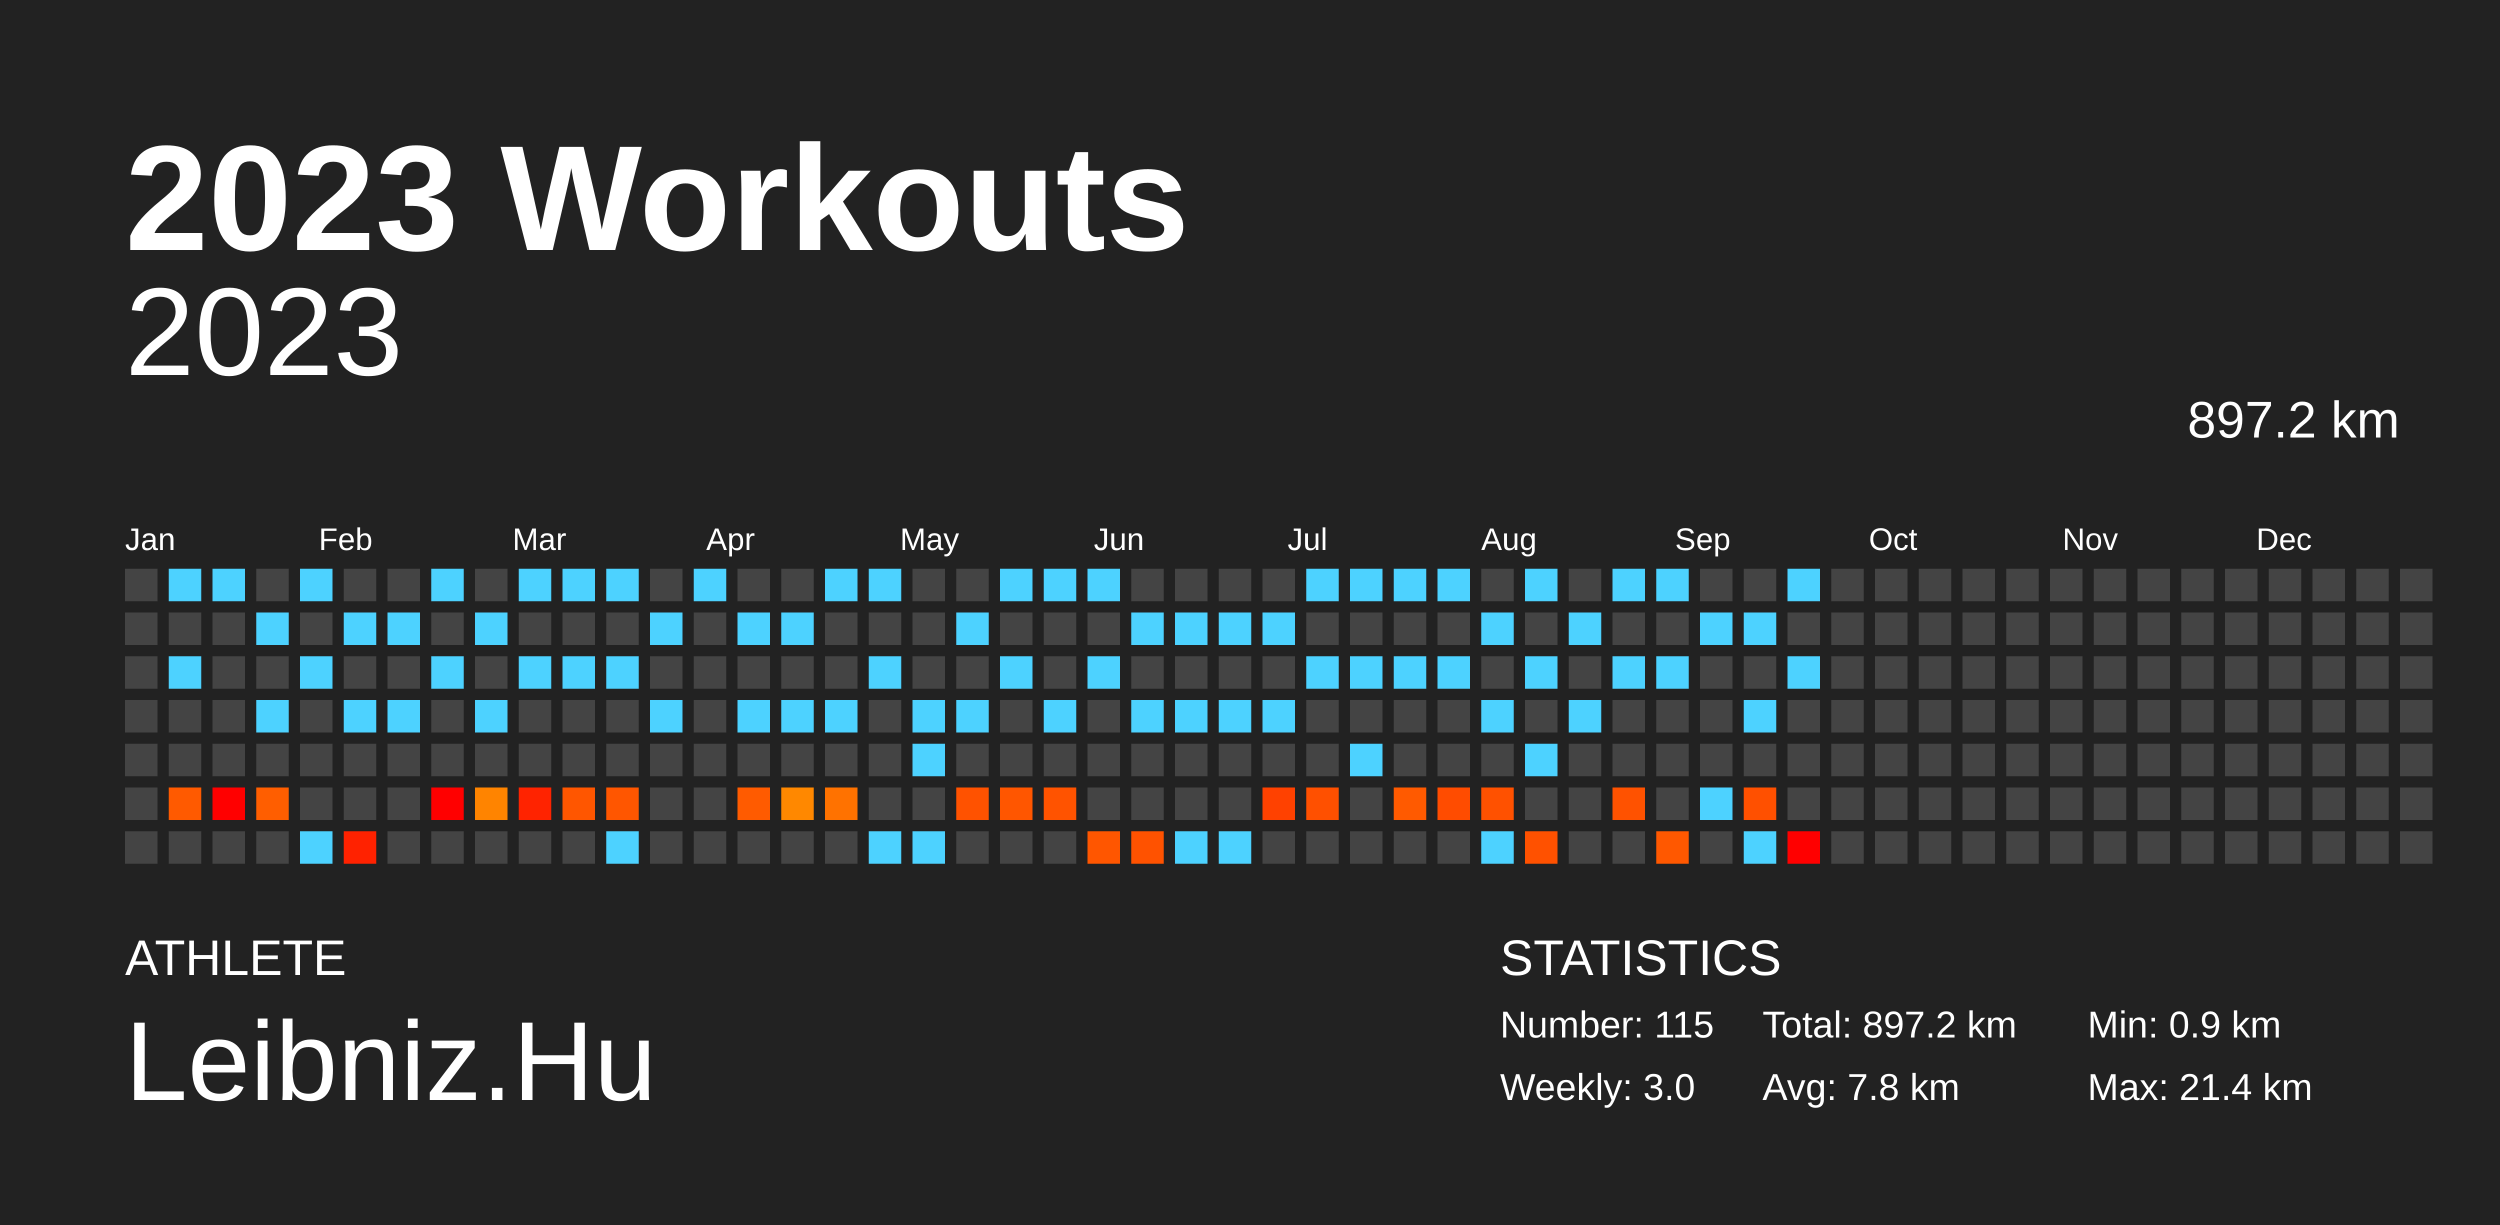
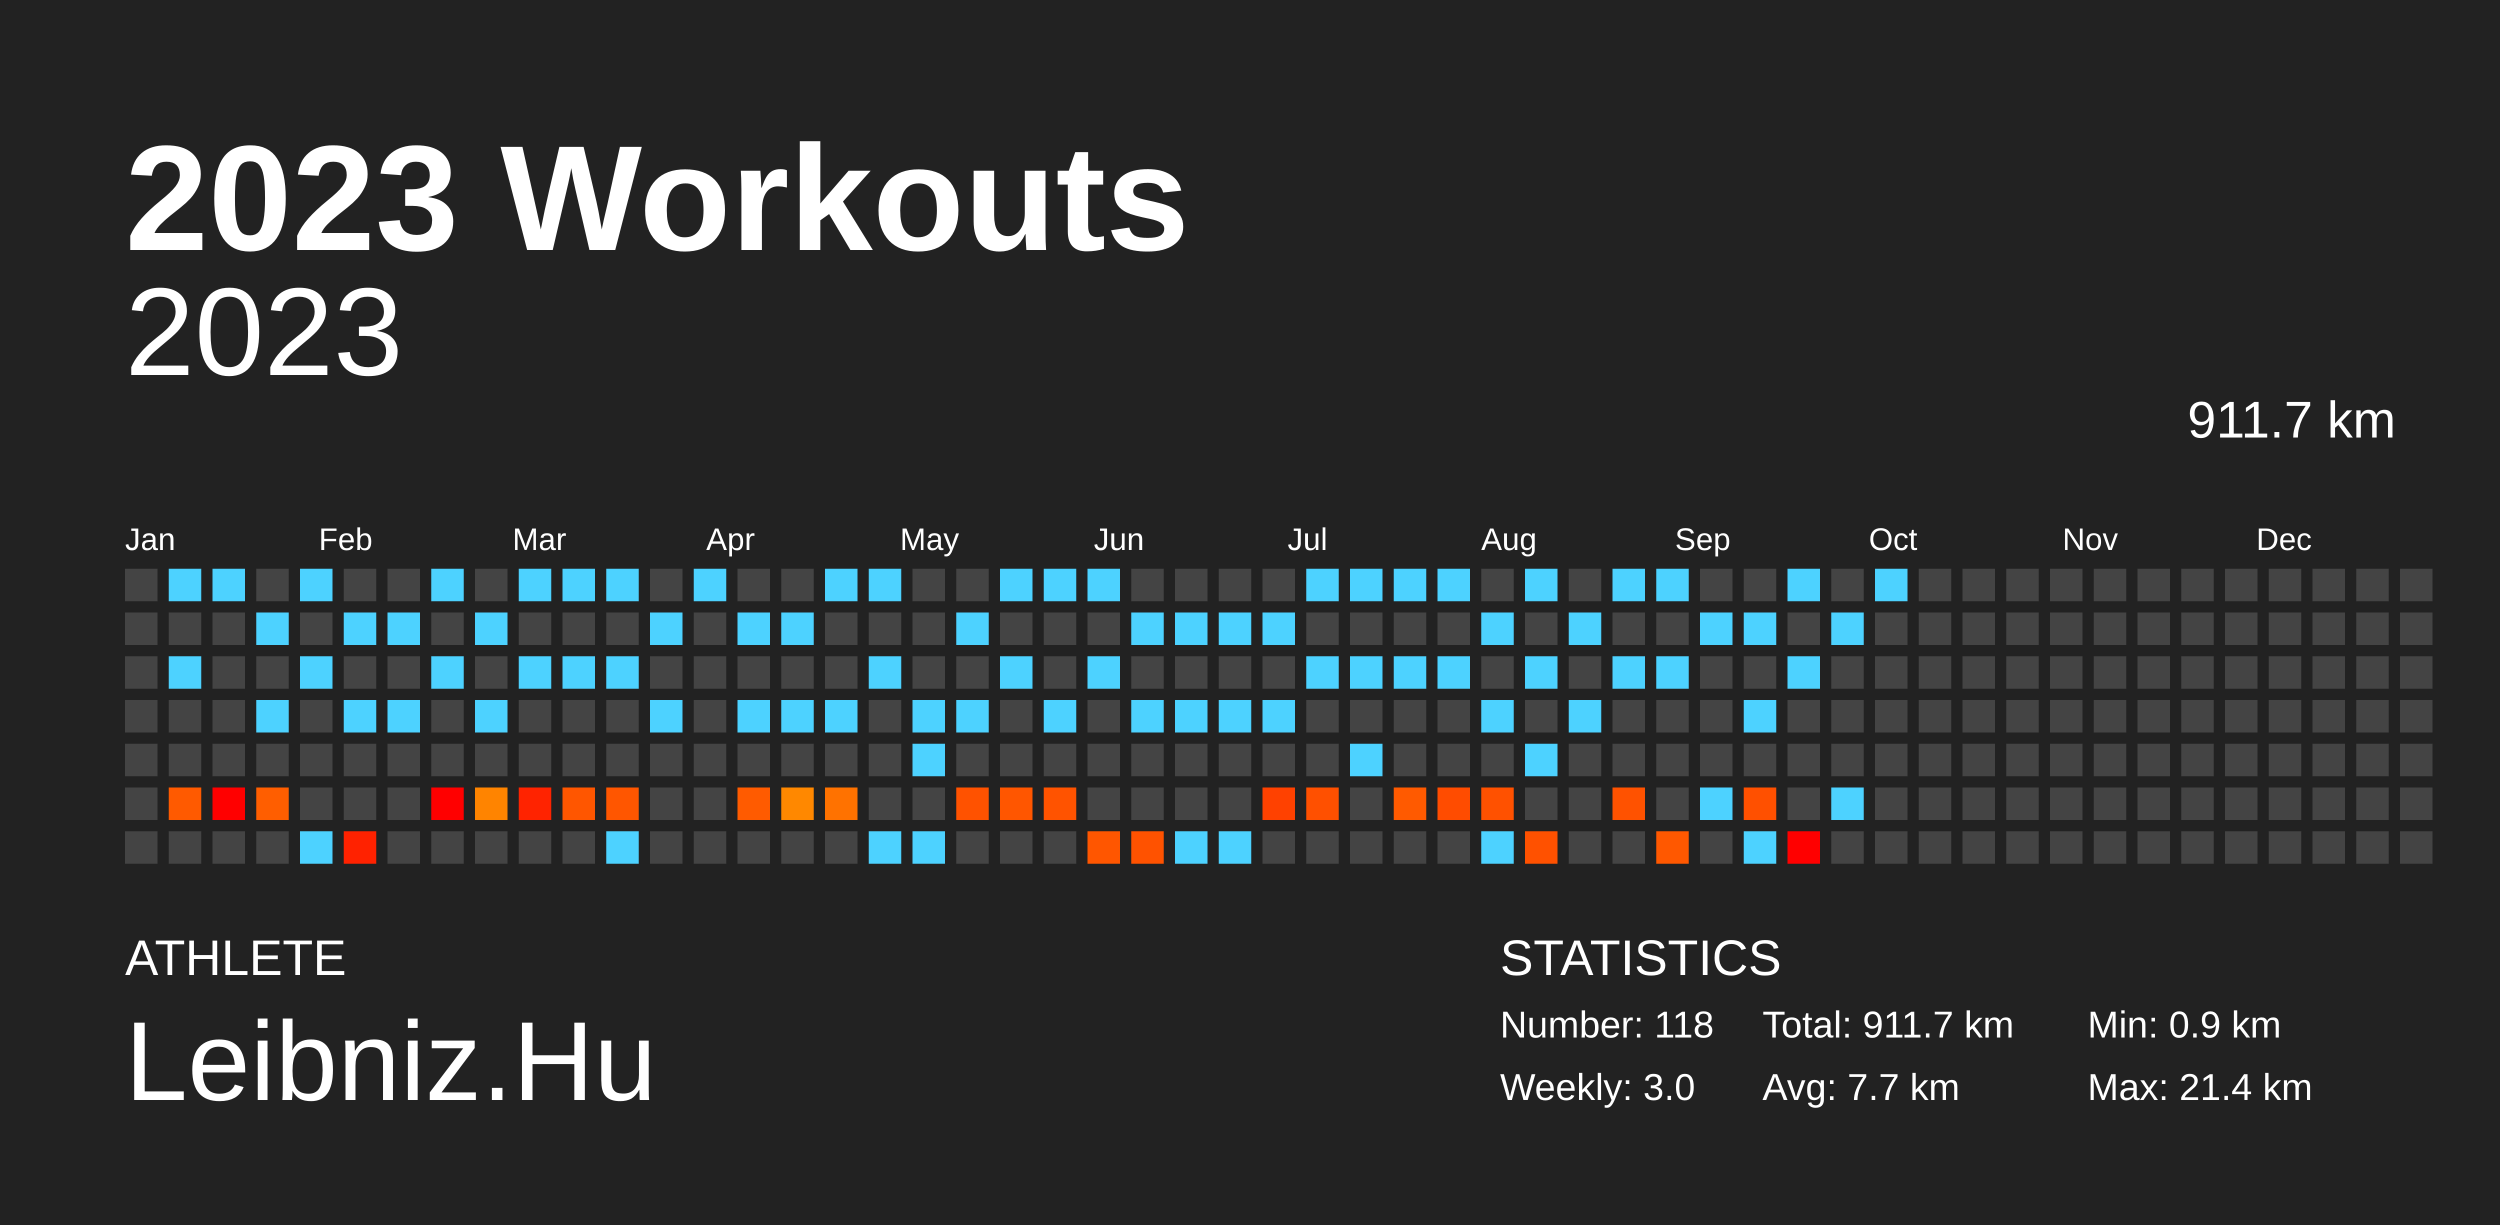
<svg xmlns="http://www.w3.org/2000/svg" baseProfile="full" height="98mm" version="1.1" viewBox="0,0,200,98" width="200mm">
  <defs />
  <rect fill="#222222" height="98" width="200" x="0" y="0" />
  <text fill="#FFFFFF" style="font-size:12px; font-family:Arial; font-weight:bold;" x="10" y="20">2023 Workouts</text>
  <text fill="#FFFFFF" style="font-size:4px; font-family:Arial" x="10" y="78">ATHLETE</text>
  <text fill="#FFFFFF" style="font-size:9px; font-family:Arial" x="10" y="88">Leibniz.Hu</text>
  <text fill="#FFFFFF" style="font-size:4px; font-family:Arial" x="120" y="78">STATISTICS</text>
-   <text fill="#FFFFFF" style="font-size:3px; font-family:Arial" x="120" y="83">Number: 115</text>
+   <text fill="#FFFFFF" style="font-size:3px; font-family:Arial" x="120" y="83">Number: 118</text>
  <text fill="#FFFFFF" style="font-size:3px; font-family:Arial" x="120" y="88">Weekly: 3.0</text>
-   <text fill="#FFFFFF" style="font-size:3px; font-family:Arial" x="141" y="83">Total: 897.2 km</text>
-   <text fill="#FFFFFF" style="font-size:3px; font-family:Arial" x="141" y="88">Avg: 7.8 km</text>
+   <text fill="#FFFFFF" style="font-size:3px; font-family:Arial" x="141" y="83">Total: 911.7 km</text>
+   <text fill="#FFFFFF" style="font-size:3px; font-family:Arial" x="141" y="88">Avg: 7.7 km</text>
  <text fill="#FFFFFF" style="font-size:3px; font-family:Arial" x="167" y="83">Min: 0.9 km</text>
  <text fill="#FFFFFF" style="font-size:3px; font-family:Arial" x="167" y="88">Max: 21.4 km</text>
  <text alignment-baseline="hanging" fill="#FFFFFF" style="font-size:10.0px; font-family:Arial;" x="10" y="30">2023</text>
-   <text alignment-baseline="hanging" fill="#FFFFFF" style="font-size:4.125px; font-family:Arial;" x="175" y="35">897.2 km</text>
+   <text alignment-baseline="hanging" fill="#FFFFFF" style="font-size:4.125px; font-family:Arial;" x="175" y="35">911.7 km</text>
  <text fill="#FFFFFF" style="font-size:2.5px; font-family:Arial" x="10.0" y="44">Jan</text>
  <text fill="#FFFFFF" style="font-size:2.5px; font-family:Arial" x="25.5" y="44">Feb</text>
  <text fill="#FFFFFF" style="font-size:2.5px; font-family:Arial" x="41.0" y="44">Mar</text>
  <text fill="#FFFFFF" style="font-size:2.5px; font-family:Arial" x="56.5" y="44">Apr</text>
  <text fill="#FFFFFF" style="font-size:2.5px; font-family:Arial" x="72.0" y="44">May</text>
  <text fill="#FFFFFF" style="font-size:2.5px; font-family:Arial" x="87.5" y="44">Jun</text>
  <text fill="#FFFFFF" style="font-size:2.5px; font-family:Arial" x="103.0" y="44">Jul</text>
  <text fill="#FFFFFF" style="font-size:2.5px; font-family:Arial" x="118.5" y="44">Aug</text>
  <text fill="#FFFFFF" style="font-size:2.5px; font-family:Arial" x="134.0" y="44">Sep</text>
  <text fill="#FFFFFF" style="font-size:2.5px; font-family:Arial" x="149.5" y="44">Oct</text>
  <text fill="#FFFFFF" style="font-size:2.5px; font-family:Arial" x="165.0" y="44">Nov</text>
  <text fill="#FFFFFF" style="font-size:2.5px; font-family:Arial" x="180.5" y="44">Dec</text>
  <rect fill="#444444" height="2.6" width="2.6" x="10.0" y="45.5" />
  <rect fill="#444444" height="2.6" width="2.6" x="10.0" y="49.0" />
  <rect fill="#444444" height="2.6" width="2.6" x="10.0" y="52.5" />
  <rect fill="#444444" height="2.6" width="2.6" x="10.0" y="56.0" />
  <rect fill="#444444" height="2.6" width="2.6" x="10.0" y="59.5" />
  <rect fill="#444444" height="2.6" width="2.6" x="10.0" y="63.0" />
  <rect fill="#444444" height="2.6" width="2.6" x="10.0" y="66.5" />
  <rect fill="#4dd2ff" height="2.6" width="2.6" x="13.5" y="45.5" />
  <rect fill="#444444" height="2.6" width="2.6" x="13.5" y="49.0" />
  <rect fill="#4dd2ff" height="2.6" width="2.6" x="13.5" y="52.5" />
  <rect fill="#444444" height="2.6" width="2.6" x="13.5" y="56.0" />
  <rect fill="#444444" height="2.6" width="2.6" x="13.5" y="59.5" />
  <rect fill="#ff5a00" height="2.6" width="2.6" x="13.5" y="63.0" />
  <rect fill="#444444" height="2.6" width="2.6" x="13.5" y="66.5" />
  <rect fill="#4dd2ff" height="2.6" width="2.6" x="17.0" y="45.5" />
  <rect fill="#444444" height="2.6" width="2.6" x="17.0" y="49.0" />
  <rect fill="#444444" height="2.6" width="2.6" x="17.0" y="52.5" />
  <rect fill="#444444" height="2.6" width="2.6" x="17.0" y="56.0" />
  <rect fill="#444444" height="2.6" width="2.6" x="17.0" y="59.5" />
  <rect fill="red" height="2.6" width="2.6" x="17.0" y="63.0" />
  <rect fill="#444444" height="2.6" width="2.6" x="17.0" y="66.5" />
  <rect fill="#444444" height="2.6" width="2.6" x="20.5" y="45.5" />
  <rect fill="#4dd2ff" height="2.6" width="2.6" x="20.5" y="49.0" />
  <rect fill="#444444" height="2.6" width="2.6" x="20.5" y="52.5" />
  <rect fill="#4dd2ff" height="2.6" width="2.6" x="20.5" y="56.0" />
  <rect fill="#444444" height="2.6" width="2.6" x="20.5" y="59.5" />
  <rect fill="#ff5e00" height="2.6" width="2.6" x="20.5" y="63.0" />
  <rect fill="#444444" height="2.6" width="2.6" x="20.5" y="66.5" />
  <rect fill="#4dd2ff" height="2.6" width="2.6" x="24.0" y="45.5" />
  <rect fill="#444444" height="2.6" width="2.6" x="24.0" y="49.0" />
  <rect fill="#4dd2ff" height="2.6" width="2.6" x="24.0" y="52.5" />
  <rect fill="#444444" height="2.6" width="2.6" x="24.0" y="56.0" />
  <rect fill="#444444" height="2.6" width="2.6" x="24.0" y="59.5" />
  <rect fill="#444444" height="2.6" width="2.6" x="24.0" y="63.0" />
  <rect fill="#4dd2ff" height="2.6" width="2.6" x="24.0" y="66.5" />
  <rect fill="#444444" height="2.6" width="2.6" x="27.5" y="45.5" />
  <rect fill="#4dd2ff" height="2.6" width="2.6" x="27.5" y="49.0" />
  <rect fill="#444444" height="2.6" width="2.6" x="27.5" y="52.5" />
  <rect fill="#4dd2ff" height="2.6" width="2.6" x="27.5" y="56.0" />
  <rect fill="#444444" height="2.6" width="2.6" x="27.5" y="59.5" />
  <rect fill="#444444" height="2.6" width="2.6" x="27.5" y="63.0" />
  <rect fill="#ff2200" height="2.6" width="2.6" x="27.5" y="66.5" />
  <rect fill="#444444" height="2.6" width="2.6" x="31.0" y="45.5" />
  <rect fill="#4dd2ff" height="2.6" width="2.6" x="31.0" y="49.0" />
  <rect fill="#444444" height="2.6" width="2.6" x="31.0" y="52.5" />
  <rect fill="#4dd2ff" height="2.6" width="2.6" x="31.0" y="56.0" />
  <rect fill="#444444" height="2.6" width="2.6" x="31.0" y="59.5" />
  <rect fill="#444444" height="2.6" width="2.6" x="31.0" y="63.0" />
  <rect fill="#444444" height="2.6" width="2.6" x="31.0" y="66.5" />
  <rect fill="#4dd2ff" height="2.6" width="2.6" x="34.5" y="45.5" />
  <rect fill="#444444" height="2.6" width="2.6" x="34.5" y="49.0" />
  <rect fill="#4dd2ff" height="2.6" width="2.6" x="34.5" y="52.5" />
  <rect fill="#444444" height="2.6" width="2.6" x="34.5" y="56.0" />
  <rect fill="#444444" height="2.6" width="2.6" x="34.5" y="59.5" />
  <rect fill="red" height="2.6" width="2.6" x="34.5" y="63.0" />
  <rect fill="#444444" height="2.6" width="2.6" x="34.5" y="66.5" />
  <rect fill="#444444" height="2.6" width="2.6" x="38.0" y="45.5" />
  <rect fill="#4dd2ff" height="2.6" width="2.6" x="38.0" y="49.0" />
  <rect fill="#444444" height="2.6" width="2.6" x="38.0" y="52.5" />
  <rect fill="#4dd2ff" height="2.6" width="2.6" x="38.0" y="56.0" />
  <rect fill="#444444" height="2.6" width="2.6" x="38.0" y="59.5" />
  <rect fill="#ff8400" height="2.6" width="2.6" x="38.0" y="63.0" />
  <rect fill="#444444" height="2.6" width="2.6" x="38.0" y="66.5" />
  <rect fill="#4dd2ff" height="2.6" width="2.6" x="41.5" y="45.5" />
  <rect fill="#444444" height="2.6" width="2.6" x="41.5" y="49.0" />
  <rect fill="#4dd2ff" height="2.6" width="2.6" x="41.5" y="52.5" />
  <rect fill="#444444" height="2.6" width="2.6" x="41.5" y="56.0" />
  <rect fill="#444444" height="2.6" width="2.6" x="41.5" y="59.5" />
  <rect fill="#ff2300" height="2.6" width="2.6" x="41.5" y="63.0" />
  <rect fill="#444444" height="2.6" width="2.6" x="41.5" y="66.5" />
  <rect fill="#4dd2ff" height="2.6" width="2.6" x="45.0" y="45.5" />
  <rect fill="#444444" height="2.6" width="2.6" x="45.0" y="49.0" />
  <rect fill="#4dd2ff" height="2.6" width="2.6" x="45.0" y="52.5" />
  <rect fill="#444444" height="2.6" width="2.6" x="45.0" y="56.0" />
  <rect fill="#444444" height="2.6" width="2.6" x="45.0" y="59.5" />
  <rect fill="#ff5600" height="2.6" width="2.6" x="45.0" y="63.0" />
  <rect fill="#444444" height="2.6" width="2.6" x="45.0" y="66.5" />
  <rect fill="#4dd2ff" height="2.6" width="2.6" x="48.5" y="45.5" />
  <rect fill="#444444" height="2.6" width="2.6" x="48.5" y="49.0" />
  <rect fill="#4dd2ff" height="2.6" width="2.6" x="48.5" y="52.5" />
  <rect fill="#444444" height="2.6" width="2.6" x="48.5" y="56.0" />
  <rect fill="#444444" height="2.6" width="2.6" x="48.5" y="59.5" />
  <rect fill="#ff5600" height="2.6" width="2.6" x="48.5" y="63.0" />
  <rect fill="#4dd2ff" height="2.6" width="2.6" x="48.5" y="66.5" />
  <rect fill="#444444" height="2.6" width="2.6" x="52.0" y="45.5" />
  <rect fill="#4dd2ff" height="2.6" width="2.6" x="52.0" y="49.0" />
  <rect fill="#444444" height="2.6" width="2.6" x="52.0" y="52.5" />
  <rect fill="#4dd2ff" height="2.6" width="2.6" x="52.0" y="56.0" />
  <rect fill="#444444" height="2.6" width="2.6" x="52.0" y="59.5" />
  <rect fill="#444444" height="2.6" width="2.6" x="52.0" y="63.0" />
  <rect fill="#444444" height="2.6" width="2.6" x="52.0" y="66.5" />
  <rect fill="#4dd2ff" height="2.6" width="2.6" x="55.5" y="45.5" />
  <rect fill="#444444" height="2.6" width="2.6" x="55.5" y="49.0" />
  <rect fill="#444444" height="2.6" width="2.6" x="55.5" y="52.5" />
  <rect fill="#444444" height="2.6" width="2.6" x="55.5" y="56.0" />
  <rect fill="#444444" height="2.6" width="2.6" x="55.5" y="59.5" />
  <rect fill="#444444" height="2.6" width="2.6" x="55.5" y="63.0" />
  <rect fill="#444444" height="2.6" width="2.6" x="55.5" y="66.5" />
  <rect fill="#444444" height="2.6" width="2.6" x="59.0" y="45.5" />
  <rect fill="#4dd2ff" height="2.6" width="2.6" x="59.0" y="49.0" />
  <rect fill="#444444" height="2.6" width="2.6" x="59.0" y="52.5" />
  <rect fill="#4dd2ff" height="2.6" width="2.6" x="59.0" y="56.0" />
  <rect fill="#444444" height="2.6" width="2.6" x="59.0" y="59.5" />
  <rect fill="#ff5b00" height="2.6" width="2.6" x="59.0" y="63.0" />
  <rect fill="#444444" height="2.6" width="2.6" x="59.0" y="66.5" />
  <rect fill="#444444" height="2.6" width="2.6" x="62.5" y="45.5" />
  <rect fill="#4dd2ff" height="2.6" width="2.6" x="62.5" y="49.0" />
  <rect fill="#444444" height="2.6" width="2.6" x="62.5" y="52.5" />
  <rect fill="#4dd2ff" height="2.6" width="2.6" x="62.5" y="56.0" />
  <rect fill="#444444" height="2.6" width="2.6" x="62.5" y="59.5" />
  <rect fill="#ff8800" height="2.6" width="2.6" x="62.5" y="63.0" />
  <rect fill="#444444" height="2.6" width="2.6" x="62.5" y="66.5" />
  <rect fill="#4dd2ff" height="2.6" width="2.6" x="66.0" y="45.5" />
  <rect fill="#444444" height="2.6" width="2.6" x="66.0" y="49.0" />
  <rect fill="#444444" height="2.6" width="2.6" x="66.0" y="52.5" />
  <rect fill="#4dd2ff" height="2.6" width="2.6" x="66.0" y="56.0" />
  <rect fill="#444444" height="2.6" width="2.6" x="66.0" y="59.5" />
  <rect fill="#ff7200" height="2.6" width="2.6" x="66.0" y="63.0" />
  <rect fill="#444444" height="2.6" width="2.6" x="66.0" y="66.5" />
  <rect fill="#4dd2ff" height="2.6" width="2.6" x="69.5" y="45.5" />
  <rect fill="#444444" height="2.6" width="2.6" x="69.5" y="49.0" />
  <rect fill="#4dd2ff" height="2.6" width="2.6" x="69.5" y="52.5" />
  <rect fill="#444444" height="2.6" width="2.6" x="69.5" y="56.0" />
  <rect fill="#444444" height="2.6" width="2.6" x="69.5" y="59.5" />
  <rect fill="#444444" height="2.6" width="2.6" x="69.5" y="63.0" />
  <rect fill="#4dd2ff" height="2.6" width="2.6" x="69.5" y="66.5" />
  <rect fill="#444444" height="2.6" width="2.6" x="73.0" y="45.5" />
  <rect fill="#444444" height="2.6" width="2.6" x="73.0" y="49.0" />
  <rect fill="#444444" height="2.6" width="2.6" x="73.0" y="52.5" />
  <rect fill="#4dd2ff" height="2.6" width="2.6" x="73.0" y="56.0" />
  <rect fill="#4dd2ff" height="2.6" width="2.6" x="73.0" y="59.5" />
  <rect fill="#444444" height="2.6" width="2.6" x="73.0" y="63.0" />
  <rect fill="#4dd2ff" height="2.6" width="2.6" x="73.0" y="66.5" />
  <rect fill="#444444" height="2.6" width="2.6" x="76.5" y="45.5" />
  <rect fill="#4dd2ff" height="2.6" width="2.6" x="76.5" y="49.0" />
  <rect fill="#444444" height="2.6" width="2.6" x="76.5" y="52.5" />
  <rect fill="#4dd2ff" height="2.6" width="2.6" x="76.5" y="56.0" />
  <rect fill="#444444" height="2.6" width="2.6" x="76.5" y="59.5" />
  <rect fill="#ff5200" height="2.6" width="2.6" x="76.5" y="63.0" />
  <rect fill="#444444" height="2.6" width="2.6" x="76.5" y="66.5" />
  <rect fill="#4dd2ff" height="2.6" width="2.6" x="80.0" y="45.5" />
  <rect fill="#444444" height="2.6" width="2.6" x="80.0" y="49.0" />
  <rect fill="#4dd2ff" height="2.6" width="2.6" x="80.0" y="52.5" />
  <rect fill="#444444" height="2.6" width="2.6" x="80.0" y="56.0" />
  <rect fill="#444444" height="2.6" width="2.6" x="80.0" y="59.5" />
  <rect fill="#ff5600" height="2.6" width="2.6" x="80.0" y="63.0" />
  <rect fill="#444444" height="2.6" width="2.6" x="80.0" y="66.5" />
  <rect fill="#4dd2ff" height="2.6" width="2.6" x="83.5" y="45.5" />
  <rect fill="#444444" height="2.6" width="2.6" x="83.5" y="49.0" />
  <rect fill="#444444" height="2.6" width="2.6" x="83.5" y="52.5" />
  <rect fill="#4dd2ff" height="2.6" width="2.6" x="83.5" y="56.0" />
  <rect fill="#444444" height="2.6" width="2.6" x="83.5" y="59.5" />
  <rect fill="#ff5300" height="2.6" width="2.6" x="83.5" y="63.0" />
  <rect fill="#444444" height="2.6" width="2.6" x="83.5" y="66.5" />
  <rect fill="#4dd2ff" height="2.6" width="2.6" x="87.0" y="45.5" />
  <rect fill="#444444" height="2.6" width="2.6" x="87.0" y="49.0" />
  <rect fill="#4dd2ff" height="2.6" width="2.6" x="87.0" y="52.5" />
  <rect fill="#444444" height="2.6" width="2.6" x="87.0" y="56.0" />
  <rect fill="#444444" height="2.6" width="2.6" x="87.0" y="59.5" />
  <rect fill="#444444" height="2.6" width="2.6" x="87.0" y="63.0" />
  <rect fill="#ff5600" height="2.6" width="2.6" x="87.0" y="66.5" />
  <rect fill="#444444" height="2.6" width="2.6" x="90.5" y="45.5" />
  <rect fill="#4dd2ff" height="2.6" width="2.6" x="90.5" y="49.0" />
  <rect fill="#444444" height="2.6" width="2.6" x="90.5" y="52.5" />
  <rect fill="#4dd2ff" height="2.6" width="2.6" x="90.5" y="56.0" />
  <rect fill="#444444" height="2.6" width="2.6" x="90.5" y="59.5" />
  <rect fill="#444444" height="2.6" width="2.6" x="90.5" y="63.0" />
  <rect fill="#ff5200" height="2.6" width="2.6" x="90.5" y="66.5" />
  <rect fill="#444444" height="2.6" width="2.6" x="94.0" y="45.5" />
  <rect fill="#4dd2ff" height="2.6" width="2.6" x="94.0" y="49.0" />
  <rect fill="#444444" height="2.6" width="2.6" x="94.0" y="52.5" />
  <rect fill="#4dd2ff" height="2.6" width="2.6" x="94.0" y="56.0" />
  <rect fill="#444444" height="2.6" width="2.6" x="94.0" y="59.5" />
  <rect fill="#444444" height="2.6" width="2.6" x="94.0" y="63.0" />
  <rect fill="#4dd2ff" height="2.6" width="2.6" x="94.0" y="66.5" />
  <rect fill="#444444" height="2.6" width="2.6" x="97.5" y="45.5" />
  <rect fill="#4dd2ff" height="2.6" width="2.6" x="97.5" y="49.0" />
  <rect fill="#444444" height="2.6" width="2.6" x="97.5" y="52.5" />
  <rect fill="#4dd2ff" height="2.6" width="2.6" x="97.5" y="56.0" />
  <rect fill="#444444" height="2.6" width="2.6" x="97.5" y="59.5" />
  <rect fill="#444444" height="2.6" width="2.6" x="97.5" y="63.0" />
  <rect fill="#4dd2ff" height="2.6" width="2.6" x="97.5" y="66.5" />
  <rect fill="#444444" height="2.6" width="2.6" x="101.0" y="45.5" />
  <rect fill="#4dd2ff" height="2.6" width="2.6" x="101.0" y="49.0" />
  <rect fill="#444444" height="2.6" width="2.6" x="101.0" y="52.5" />
  <rect fill="#4dd2ff" height="2.6" width="2.6" x="101.0" y="56.0" />
  <rect fill="#444444" height="2.6" width="2.6" x="101.0" y="59.5" />
  <rect fill="#ff4100" height="2.6" width="2.6" x="101.0" y="63.0" />
  <rect fill="#444444" height="2.6" width="2.6" x="101.0" y="66.5" />
  <rect fill="#4dd2ff" height="2.6" width="2.6" x="104.5" y="45.5" />
  <rect fill="#444444" height="2.6" width="2.6" x="104.5" y="49.0" />
  <rect fill="#4dd2ff" height="2.6" width="2.6" x="104.5" y="52.5" />
  <rect fill="#444444" height="2.6" width="2.6" x="104.5" y="56.0" />
  <rect fill="#444444" height="2.6" width="2.6" x="104.5" y="59.5" />
  <rect fill="#ff5000" height="2.6" width="2.6" x="104.5" y="63.0" />
  <rect fill="#444444" height="2.6" width="2.6" x="104.5" y="66.5" />
  <rect fill="#4dd2ff" height="2.6" width="2.6" x="108.0" y="45.5" />
  <rect fill="#444444" height="2.6" width="2.6" x="108.0" y="49.0" />
  <rect fill="#4dd2ff" height="2.6" width="2.6" x="108.0" y="52.5" />
  <rect fill="#444444" height="2.6" width="2.6" x="108.0" y="56.0" />
  <rect fill="#4dd2ff" height="2.6" width="2.6" x="108.0" y="59.5" />
  <rect fill="#444444" height="2.6" width="2.6" x="108.0" y="63.0" />
  <rect fill="#444444" height="2.6" width="2.6" x="108.0" y="66.5" />
  <rect fill="#4dd2ff" height="2.6" width="2.6" x="111.5" y="45.5" />
  <rect fill="#444444" height="2.6" width="2.6" x="111.5" y="49.0" />
  <rect fill="#4dd2ff" height="2.6" width="2.6" x="111.5" y="52.5" />
  <rect fill="#444444" height="2.6" width="2.6" x="111.5" y="56.0" />
  <rect fill="#444444" height="2.6" width="2.6" x="111.5" y="59.5" />
  <rect fill="#ff5a00" height="2.6" width="2.6" x="111.5" y="63.0" />
  <rect fill="#444444" height="2.6" width="2.6" x="111.5" y="66.5" />
  <rect fill="#4dd2ff" height="2.6" width="2.6" x="115.0" y="45.5" />
  <rect fill="#444444" height="2.6" width="2.6" x="115.0" y="49.0" />
  <rect fill="#4dd2ff" height="2.6" width="2.6" x="115.0" y="52.5" />
  <rect fill="#444444" height="2.6" width="2.6" x="115.0" y="56.0" />
  <rect fill="#444444" height="2.6" width="2.6" x="115.0" y="59.5" />
  <rect fill="#ff4c00" height="2.6" width="2.6" x="115.0" y="63.0" />
  <rect fill="#444444" height="2.6" width="2.6" x="115.0" y="66.5" />
  <rect fill="#444444" height="2.6" width="2.6" x="118.5" y="45.5" />
  <rect fill="#4dd2ff" height="2.6" width="2.6" x="118.5" y="49.0" />
  <rect fill="#444444" height="2.6" width="2.6" x="118.5" y="52.5" />
  <rect fill="#4dd2ff" height="2.6" width="2.6" x="118.5" y="56.0" />
  <rect fill="#444444" height="2.6" width="2.6" x="118.5" y="59.5" />
  <rect fill="#ff5100" height="2.6" width="2.6" x="118.5" y="63.0" />
  <rect fill="#4dd2ff" height="2.6" width="2.6" x="118.5" y="66.5" />
  <rect fill="#4dd2ff" height="2.6" width="2.6" x="122.0" y="45.5" />
  <rect fill="#444444" height="2.6" width="2.6" x="122.0" y="49.0" />
  <rect fill="#4dd2ff" height="2.6" width="2.6" x="122.0" y="52.5" />
  <rect fill="#444444" height="2.6" width="2.6" x="122.0" y="56.0" />
  <rect fill="#4dd2ff" height="2.6" width="2.6" x="122.0" y="59.5" />
  <rect fill="#444444" height="2.6" width="2.6" x="122.0" y="63.0" />
  <rect fill="#ff5100" height="2.6" width="2.6" x="122.0" y="66.5" />
  <rect fill="#444444" height="2.6" width="2.6" x="125.5" y="45.5" />
  <rect fill="#4dd2ff" height="2.6" width="2.6" x="125.5" y="49.0" />
  <rect fill="#444444" height="2.6" width="2.6" x="125.5" y="52.5" />
  <rect fill="#4dd2ff" height="2.6" width="2.6" x="125.5" y="56.0" />
  <rect fill="#444444" height="2.6" width="2.6" x="125.5" y="59.5" />
  <rect fill="#444444" height="2.6" width="2.6" x="125.5" y="63.0" />
  <rect fill="#444444" height="2.6" width="2.6" x="125.5" y="66.5" />
  <rect fill="#4dd2ff" height="2.6" width="2.6" x="129.0" y="45.5" />
  <rect fill="#444444" height="2.6" width="2.6" x="129.0" y="49.0" />
  <rect fill="#4dd2ff" height="2.6" width="2.6" x="129.0" y="52.5" />
  <rect fill="#444444" height="2.6" width="2.6" x="129.0" y="56.0" />
  <rect fill="#444444" height="2.6" width="2.6" x="129.0" y="59.5" />
  <rect fill="#ff5200" height="2.6" width="2.6" x="129.0" y="63.0" />
  <rect fill="#444444" height="2.6" width="2.6" x="129.0" y="66.5" />
  <rect fill="#4dd2ff" height="2.6" width="2.6" x="132.5" y="45.5" />
  <rect fill="#444444" height="2.6" width="2.6" x="132.5" y="49.0" />
  <rect fill="#4dd2ff" height="2.6" width="2.6" x="132.5" y="52.5" />
  <rect fill="#444444" height="2.6" width="2.6" x="132.5" y="56.0" />
  <rect fill="#444444" height="2.6" width="2.6" x="132.5" y="59.5" />
  <rect fill="#444444" height="2.6" width="2.6" x="132.5" y="63.0" />
  <rect fill="#ff5800" height="2.6" width="2.6" x="132.5" y="66.5" />
  <rect fill="#444444" height="2.6" width="2.6" x="136.0" y="45.5" />
  <rect fill="#4dd2ff" height="2.6" width="2.6" x="136.0" y="49.0" />
  <rect fill="#444444" height="2.6" width="2.6" x="136.0" y="52.5" />
  <rect fill="#444444" height="2.6" width="2.6" x="136.0" y="56.0" />
  <rect fill="#444444" height="2.6" width="2.6" x="136.0" y="59.5" />
  <rect fill="#4dd2ff" height="2.6" width="2.6" x="136.0" y="63.0" />
  <rect fill="#444444" height="2.6" width="2.6" x="136.0" y="66.5" />
  <rect fill="#444444" height="2.6" width="2.6" x="139.5" y="45.5" />
  <rect fill="#4dd2ff" height="2.6" width="2.6" x="139.5" y="49.0" />
  <rect fill="#444444" height="2.6" width="2.6" x="139.5" y="52.5" />
  <rect fill="#4dd2ff" height="2.6" width="2.6" x="139.5" y="56.0" />
  <rect fill="#444444" height="2.6" width="2.6" x="139.5" y="59.5" />
  <rect fill="#ff5000" height="2.6" width="2.6" x="139.5" y="63.0" />
  <rect fill="#4dd2ff" height="2.6" width="2.6" x="139.5" y="66.5" />
  <rect fill="#4dd2ff" height="2.6" width="2.6" x="143.0" y="45.5" />
  <rect fill="#444444" height="2.6" width="2.6" x="143.0" y="49.0" />
  <rect fill="#4dd2ff" height="2.6" width="2.6" x="143.0" y="52.5" />
  <rect fill="#444444" height="2.6" width="2.6" x="143.0" y="56.0" />
  <rect fill="#444444" height="2.6" width="2.6" x="143.0" y="59.5" />
  <rect fill="#444444" height="2.6" width="2.6" x="143.0" y="63.0" />
  <rect fill="red" height="2.6" width="2.6" x="143.0" y="66.5" />
  <rect fill="#444444" height="2.6" width="2.6" x="146.5" y="45.5" />
-   <rect fill="#444444" height="2.6" width="2.6" x="146.5" y="49.0" />
+   <rect fill="#4dd2ff" height="2.6" width="2.6" x="146.5" y="49.0" />
  <rect fill="#444444" height="2.6" width="2.6" x="146.5" y="52.5" />
  <rect fill="#444444" height="2.6" width="2.6" x="146.5" y="56.0" />
  <rect fill="#444444" height="2.6" width="2.6" x="146.5" y="59.5" />
-   <rect fill="#444444" height="2.6" width="2.6" x="146.5" y="63.0" />
+   <rect fill="#4dd2ff" height="2.6" width="2.6" x="146.5" y="63.0" />
  <rect fill="#444444" height="2.6" width="2.6" x="146.5" y="66.5" />
-   <rect fill="#444444" height="2.6" width="2.6" x="150.0" y="45.5" />
+   <rect fill="#4dd2ff" height="2.6" width="2.6" x="150.0" y="45.5" />
  <rect fill="#444444" height="2.6" width="2.6" x="150.0" y="49.0" />
  <rect fill="#444444" height="2.6" width="2.6" x="150.0" y="52.5" />
  <rect fill="#444444" height="2.6" width="2.6" x="150.0" y="56.0" />
  <rect fill="#444444" height="2.6" width="2.6" x="150.0" y="59.5" />
  <rect fill="#444444" height="2.6" width="2.6" x="150.0" y="63.0" />
  <rect fill="#444444" height="2.6" width="2.6" x="150.0" y="66.5" />
  <rect fill="#444444" height="2.6" width="2.6" x="153.5" y="45.5" />
  <rect fill="#444444" height="2.6" width="2.6" x="153.5" y="49.0" />
  <rect fill="#444444" height="2.6" width="2.6" x="153.5" y="52.5" />
  <rect fill="#444444" height="2.6" width="2.6" x="153.5" y="56.0" />
  <rect fill="#444444" height="2.6" width="2.6" x="153.5" y="59.5" />
  <rect fill="#444444" height="2.6" width="2.6" x="153.5" y="63.0" />
  <rect fill="#444444" height="2.6" width="2.6" x="153.5" y="66.5" />
  <rect fill="#444444" height="2.6" width="2.6" x="157.0" y="45.5" />
  <rect fill="#444444" height="2.6" width="2.6" x="157.0" y="49.0" />
  <rect fill="#444444" height="2.6" width="2.6" x="157.0" y="52.5" />
  <rect fill="#444444" height="2.6" width="2.6" x="157.0" y="56.0" />
  <rect fill="#444444" height="2.6" width="2.6" x="157.0" y="59.5" />
  <rect fill="#444444" height="2.6" width="2.6" x="157.0" y="63.0" />
  <rect fill="#444444" height="2.6" width="2.6" x="157.0" y="66.5" />
  <rect fill="#444444" height="2.6" width="2.6" x="160.5" y="45.5" />
  <rect fill="#444444" height="2.6" width="2.6" x="160.5" y="49.0" />
  <rect fill="#444444" height="2.6" width="2.6" x="160.5" y="52.5" />
  <rect fill="#444444" height="2.6" width="2.6" x="160.5" y="56.0" />
  <rect fill="#444444" height="2.6" width="2.6" x="160.5" y="59.5" />
  <rect fill="#444444" height="2.6" width="2.6" x="160.5" y="63.0" />
  <rect fill="#444444" height="2.6" width="2.6" x="160.5" y="66.5" />
  <rect fill="#444444" height="2.6" width="2.6" x="164.0" y="45.5" />
  <rect fill="#444444" height="2.6" width="2.6" x="164.0" y="49.0" />
  <rect fill="#444444" height="2.6" width="2.6" x="164.0" y="52.5" />
  <rect fill="#444444" height="2.6" width="2.6" x="164.0" y="56.0" />
  <rect fill="#444444" height="2.6" width="2.6" x="164.0" y="59.5" />
  <rect fill="#444444" height="2.6" width="2.6" x="164.0" y="63.0" />
  <rect fill="#444444" height="2.6" width="2.6" x="164.0" y="66.5" />
  <rect fill="#444444" height="2.6" width="2.6" x="167.5" y="45.5" />
  <rect fill="#444444" height="2.6" width="2.6" x="167.5" y="49.0" />
  <rect fill="#444444" height="2.6" width="2.6" x="167.5" y="52.5" />
  <rect fill="#444444" height="2.6" width="2.6" x="167.5" y="56.0" />
  <rect fill="#444444" height="2.6" width="2.6" x="167.5" y="59.5" />
  <rect fill="#444444" height="2.6" width="2.6" x="167.5" y="63.0" />
  <rect fill="#444444" height="2.6" width="2.6" x="167.5" y="66.5" />
  <rect fill="#444444" height="2.6" width="2.6" x="171.0" y="45.5" />
  <rect fill="#444444" height="2.6" width="2.6" x="171.0" y="49.0" />
  <rect fill="#444444" height="2.6" width="2.6" x="171.0" y="52.5" />
  <rect fill="#444444" height="2.6" width="2.6" x="171.0" y="56.0" />
  <rect fill="#444444" height="2.6" width="2.6" x="171.0" y="59.5" />
  <rect fill="#444444" height="2.6" width="2.6" x="171.0" y="63.0" />
  <rect fill="#444444" height="2.6" width="2.6" x="171.0" y="66.5" />
  <rect fill="#444444" height="2.6" width="2.6" x="174.5" y="45.5" />
  <rect fill="#444444" height="2.6" width="2.6" x="174.5" y="49.0" />
  <rect fill="#444444" height="2.6" width="2.6" x="174.5" y="52.5" />
  <rect fill="#444444" height="2.6" width="2.6" x="174.5" y="56.0" />
  <rect fill="#444444" height="2.6" width="2.6" x="174.5" y="59.5" />
  <rect fill="#444444" height="2.6" width="2.6" x="174.5" y="63.0" />
  <rect fill="#444444" height="2.6" width="2.6" x="174.5" y="66.5" />
  <rect fill="#444444" height="2.6" width="2.6" x="178.0" y="45.5" />
  <rect fill="#444444" height="2.6" width="2.6" x="178.0" y="49.0" />
  <rect fill="#444444" height="2.6" width="2.6" x="178.0" y="52.5" />
  <rect fill="#444444" height="2.6" width="2.6" x="178.0" y="56.0" />
  <rect fill="#444444" height="2.6" width="2.6" x="178.0" y="59.5" />
  <rect fill="#444444" height="2.6" width="2.6" x="178.0" y="63.0" />
  <rect fill="#444444" height="2.6" width="2.6" x="178.0" y="66.5" />
  <rect fill="#444444" height="2.6" width="2.6" x="181.5" y="45.5" />
  <rect fill="#444444" height="2.6" width="2.6" x="181.5" y="49.0" />
  <rect fill="#444444" height="2.6" width="2.6" x="181.5" y="52.5" />
  <rect fill="#444444" height="2.6" width="2.6" x="181.5" y="56.0" />
  <rect fill="#444444" height="2.6" width="2.6" x="181.5" y="59.5" />
  <rect fill="#444444" height="2.6" width="2.6" x="181.5" y="63.0" />
  <rect fill="#444444" height="2.6" width="2.6" x="181.5" y="66.5" />
  <rect fill="#444444" height="2.6" width="2.6" x="185.0" y="45.5" />
  <rect fill="#444444" height="2.6" width="2.6" x="185.0" y="49.0" />
  <rect fill="#444444" height="2.6" width="2.6" x="185.0" y="52.5" />
  <rect fill="#444444" height="2.6" width="2.6" x="185.0" y="56.0" />
  <rect fill="#444444" height="2.6" width="2.6" x="185.0" y="59.5" />
  <rect fill="#444444" height="2.6" width="2.6" x="185.0" y="63.0" />
  <rect fill="#444444" height="2.6" width="2.6" x="185.0" y="66.5" />
  <rect fill="#444444" height="2.6" width="2.6" x="188.5" y="45.5" />
  <rect fill="#444444" height="2.6" width="2.6" x="188.5" y="49.0" />
  <rect fill="#444444" height="2.6" width="2.6" x="188.5" y="52.5" />
  <rect fill="#444444" height="2.6" width="2.6" x="188.5" y="56.0" />
  <rect fill="#444444" height="2.6" width="2.6" x="188.5" y="59.5" />
  <rect fill="#444444" height="2.6" width="2.6" x="188.5" y="63.0" />
  <rect fill="#444444" height="2.6" width="2.6" x="188.5" y="66.5" />
  <rect fill="#444444" height="2.6" width="2.6" x="192.0" y="45.5" />
  <rect fill="#444444" height="2.6" width="2.6" x="192.0" y="49.0" />
  <rect fill="#444444" height="2.6" width="2.6" x="192.0" y="52.5" />
  <rect fill="#444444" height="2.6" width="2.6" x="192.0" y="56.0" />
  <rect fill="#444444" height="2.6" width="2.6" x="192.0" y="59.5" />
  <rect fill="#444444" height="2.6" width="2.6" x="192.0" y="63.0" />
  <rect fill="#444444" height="2.6" width="2.6" x="192.0" y="66.5" />
</svg>
